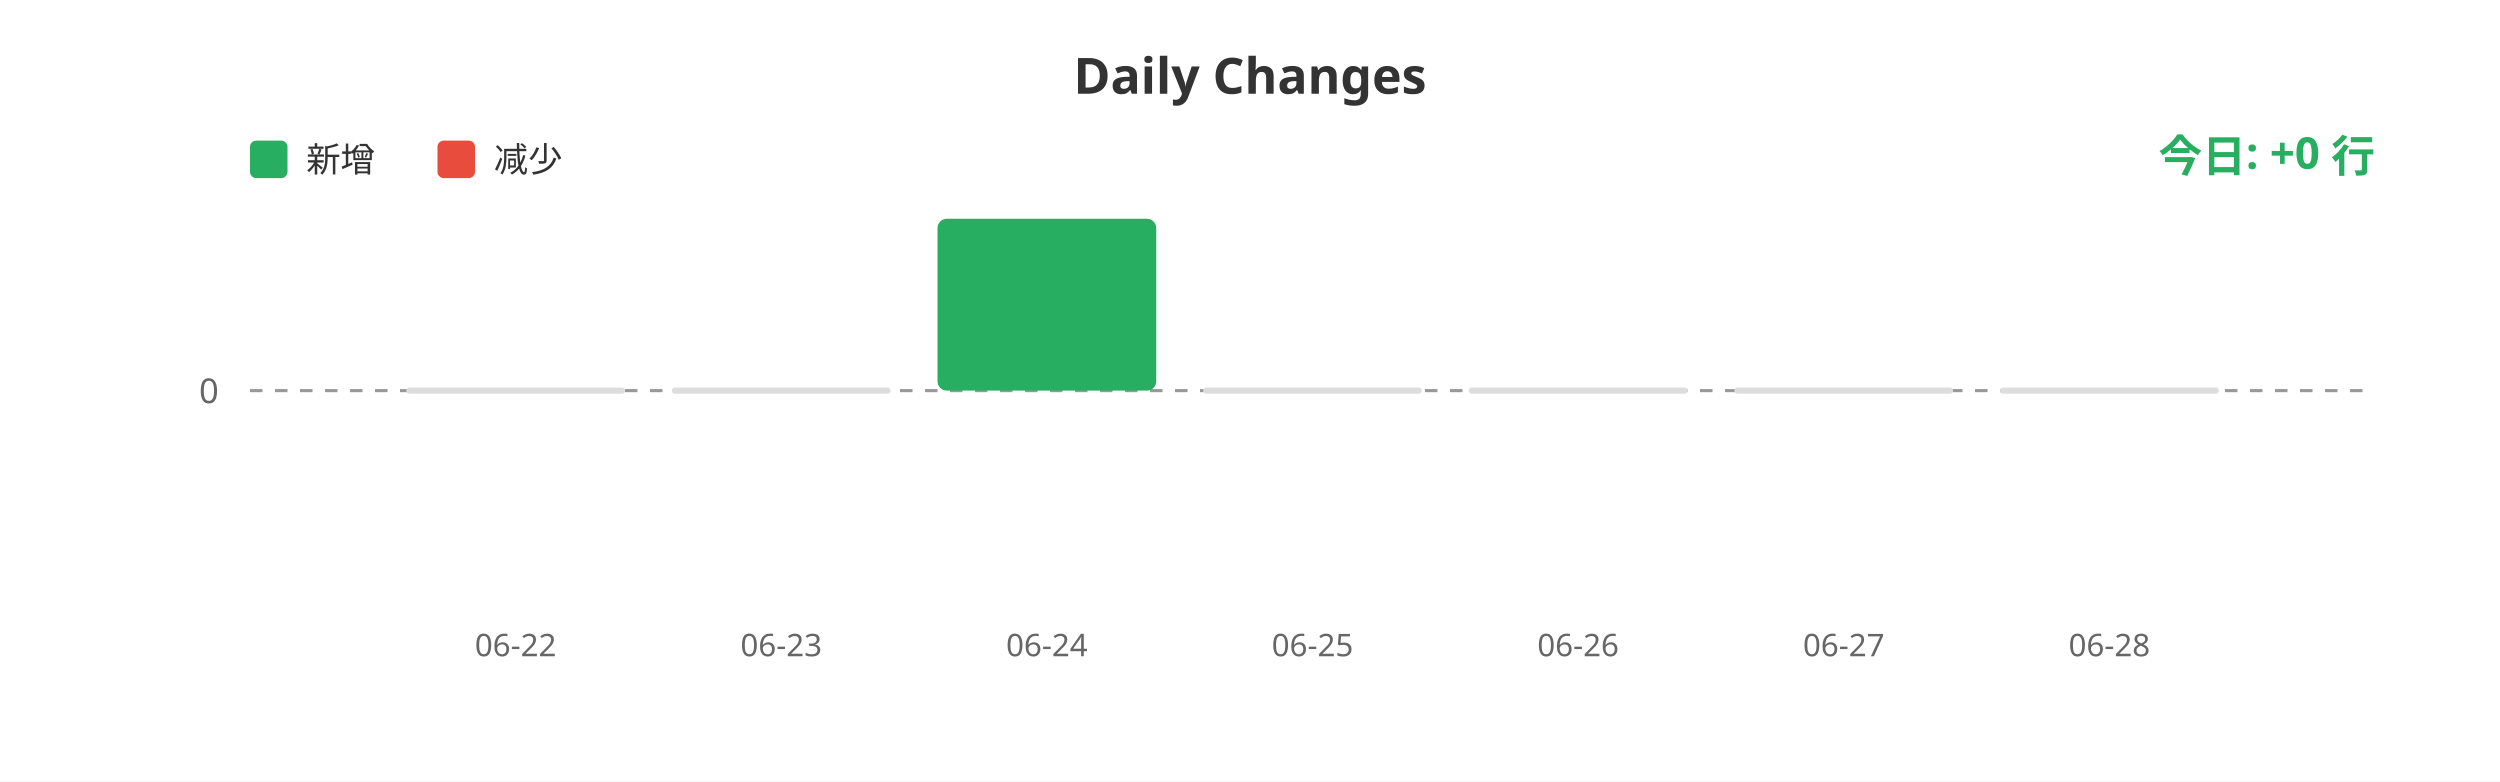
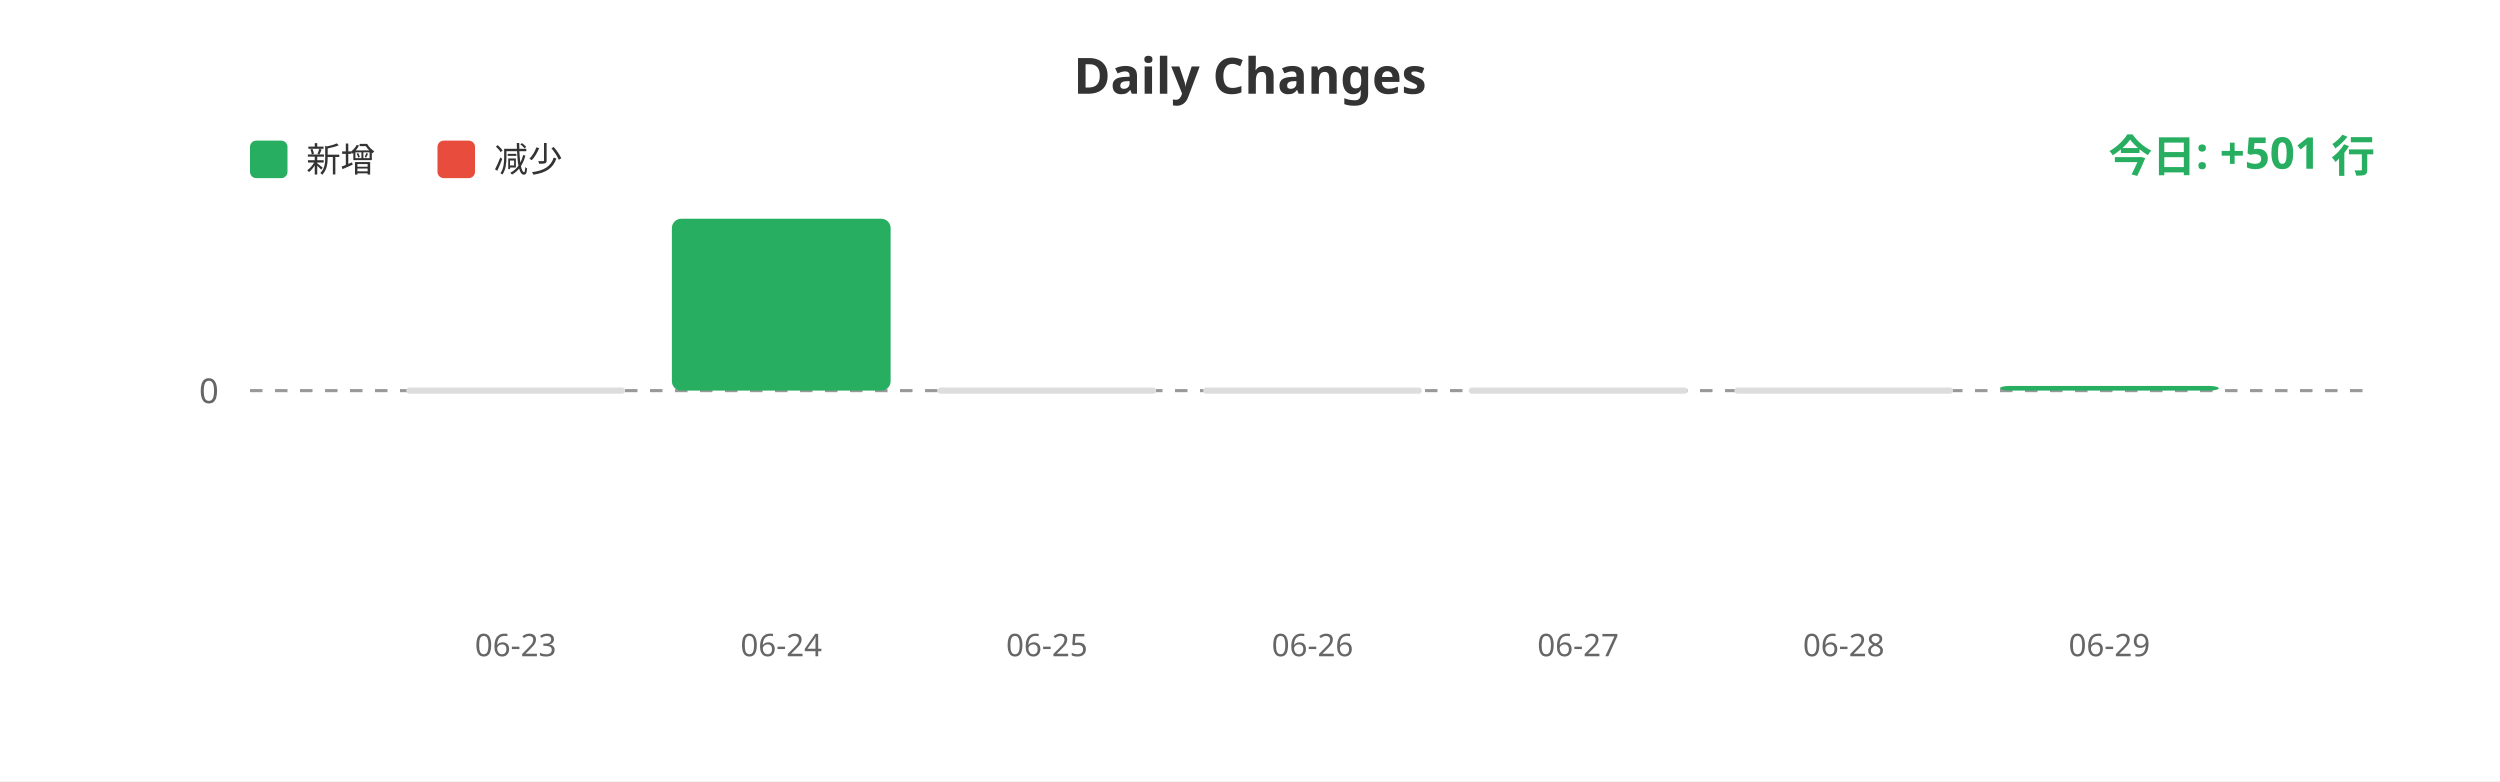
<svg xmlns="http://www.w3.org/2000/svg" width="800" height="250">
  <rect width="100%" height="100%" fill="#ffffff" />
  <text x="400" y="30" fill="#333" font-size="16" font-weight="bold" text-anchor="middle" font-family="sans-serif">Daily Changes</text>
  <rect x="80" y="45" width="12" height="12" fill="#27ae60" rx="2" />
  <text x="98" y="55" fill="#333" font-size="11" font-family="sans-serif">新增</text>
  <rect x="140" y="45" width="12" height="12" fill="#e74c3c" rx="2" />
  <text x="158" y="55" fill="#333" font-size="11" font-family="sans-serif">减少</text>
  <line x1="80" y1="125" x2="760" y2="125" stroke="#999" stroke-width="1" stroke-dasharray="4" />
  <text x="70" y="129" fill="#666" font-size="11" text-anchor="end" font-family="sans-serif">0</text>
  <rect x="130.0" y="124" width="70" height="2" fill="#ddd" rx="1" />
-   <rect x="215.0" y="124" width="70" height="2" fill="#ddd" rx="1" />
-   <rect x="300.0" y="70.0" width="70" height="55.0" fill="#27ae60" rx="3" />
+   <rect x="215.0" y="70.0" width="70" height="55.0" fill="#27ae60" rx="3" />
+   <rect x="300.0" y="124" width="70" height="2" fill="#ddd" rx="1" />
  <rect x="385.0" y="124" width="70" height="2" fill="#ddd" rx="1" />
  <rect x="470.0" y="124" width="70" height="2" fill="#ddd" rx="1" />
  <rect x="555.0" y="124" width="70" height="2" fill="#ddd" rx="1" />
-   <rect x="640.0" y="124" width="70" height="2" fill="#ddd" rx="1" />
-   <text x="165.0" y="210" fill="#666" font-size="10" text-anchor="middle" font-family="sans-serif">06-22</text>
-   <text x="250.0" y="210" fill="#666" font-size="10" text-anchor="middle" font-family="sans-serif">06-23</text>
-   <text x="335.0" y="210" fill="#666" font-size="10" text-anchor="middle" font-family="sans-serif">06-24</text>
-   <text x="420.0" y="210" fill="#666" font-size="10" text-anchor="middle" font-family="sans-serif">06-25</text>
-   <text x="505.0" y="210" fill="#666" font-size="10" text-anchor="middle" font-family="sans-serif">06-26</text>
-   <text x="590.0" y="210" fill="#666" font-size="10" text-anchor="middle" font-family="sans-serif">06-27</text>
-   <text x="675.0" y="210" fill="#666" font-size="10" text-anchor="middle" font-family="sans-serif">06-28</text>
-   <text x="760" y="55" fill="#27ae60" font-size="14" font-weight="bold" text-anchor="end" font-family="sans-serif">今日: +0 行</text>
+   <rect x="640.0" y="123.496" width="70" height="1.504" fill="#27ae60" rx="3" />
+   <text x="165.0" y="210" fill="#666" font-size="10" text-anchor="middle" font-family="sans-serif">06-23</text>
+   <text x="250.0" y="210" fill="#666" font-size="10" text-anchor="middle" font-family="sans-serif">06-24</text>
+   <text x="335.0" y="210" fill="#666" font-size="10" text-anchor="middle" font-family="sans-serif">06-25</text>
+   <text x="420.0" y="210" fill="#666" font-size="10" text-anchor="middle" font-family="sans-serif">06-26</text>
+   <text x="505.0" y="210" fill="#666" font-size="10" text-anchor="middle" font-family="sans-serif">06-27</text>
+   <text x="590.0" y="210" fill="#666" font-size="10" text-anchor="middle" font-family="sans-serif">06-28</text>
+   <text x="675.0" y="210" fill="#666" font-size="10" text-anchor="middle" font-family="sans-serif">06-29</text>
+   <text x="760" y="55" fill="#27ae60" font-size="14" font-weight="bold" text-anchor="end" font-family="sans-serif">今日: +501 行</text>
</svg>
